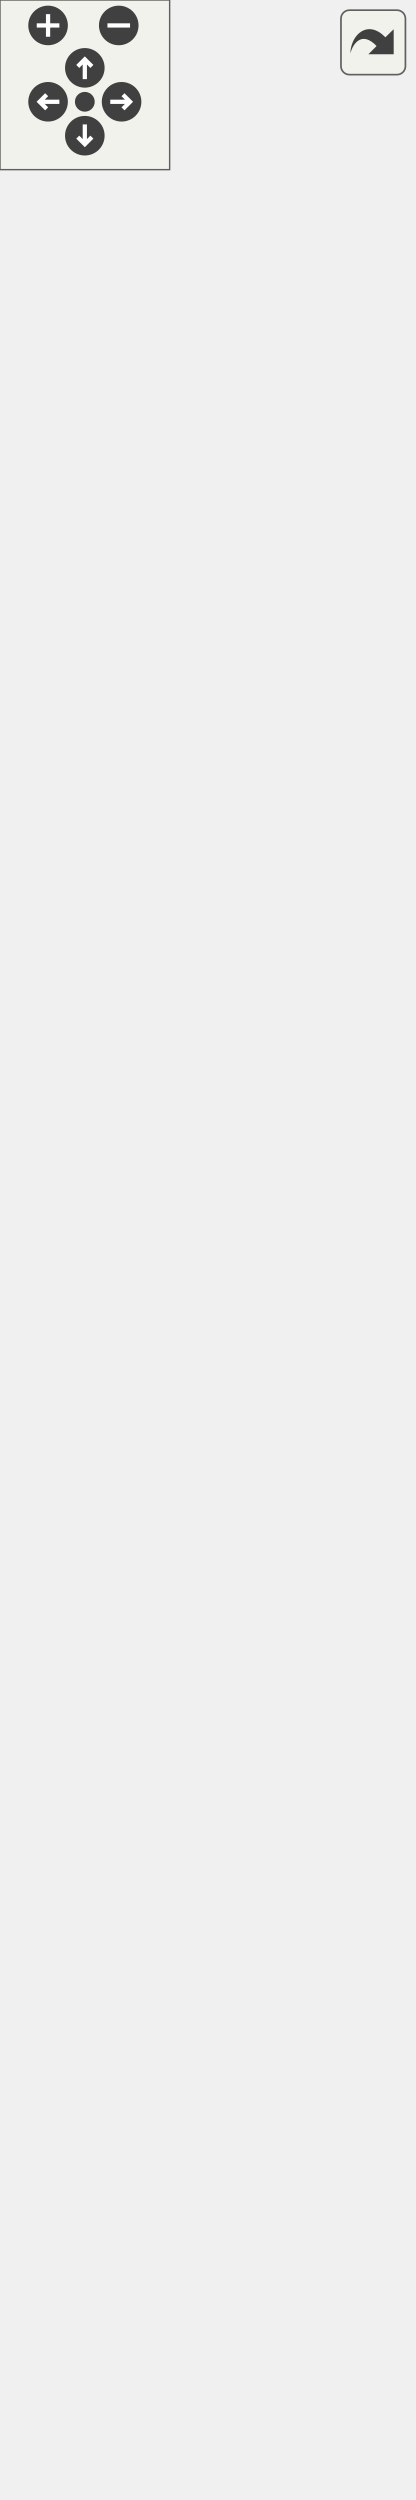
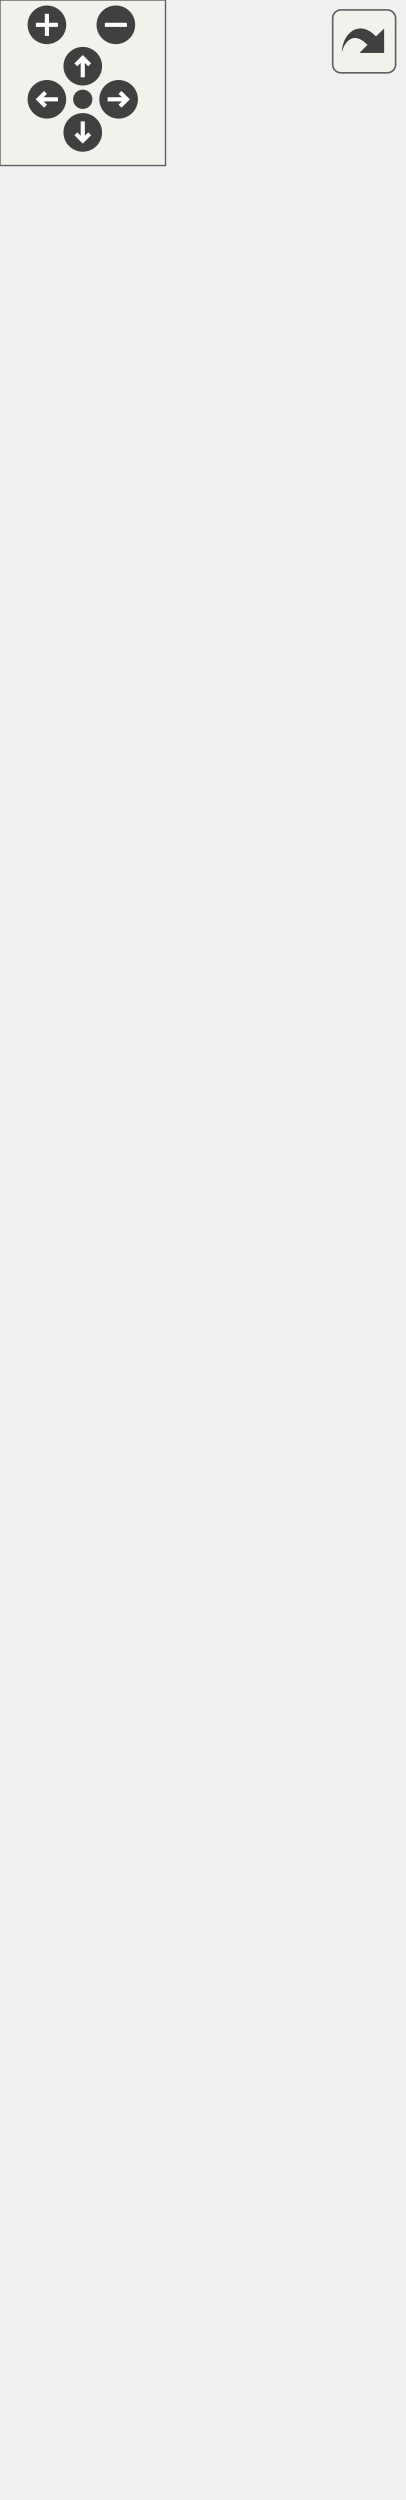
<svg xmlns="http://www.w3.org/2000/svg" xmlns:xlink="http://www.w3.org/1999/xlink" id="main" version="1.1" xml:space="preserve">
  <style type="text/css">
.edge:hover path { stroke: red; }
.edge:hover polygon { stroke: red; fill: red; }
</style>
  <defs>
    <circle id="rim" cx="0" cy="0" r="7" />
    <circle id="rim2" cx="0" cy="0" r="3.5" />
    <g id="zoomPlus">
      <use xlink:href="#rim" fill="#404040">
        <set attributeName="fill" to="#808080" begin="zoomplus.mouseover" end="zoomplus.mouseout" />
      </use>
      <path d="M-4,0h8M0,-4v8" fill="none" stroke="white" stroke-width="1.5" pointer-events="none" />
    </g>
    <g id="zoomMin">
      <use xlink:href="#rim" fill="#404040">
        <set attributeName="fill" to="#808080" begin="zoomminus.mouseover" end="zoomminus.mouseout" />
      </use>
      <path d="M-4,0h8" fill="none" stroke="white" stroke-width="1.5" pointer-events="none" />
    </g>
    <g id="dirArrow">
      <path fill="none" stroke="white" stroke-width="1.5" d="M0,-3.0v7 M-2.5,-0.5L0,-3.0L2.5,-0.5" />
    </g>
    <g id="resetDef">
      <use xlink:href="#rim2" fill="#404040">
        <set attributeName="fill" to="#808080" begin="reset.mouseover" end="reset.mouseout" />
      </use>
    </g>
  </defs>
  <svg id="graph" class="graph">
    <g id="viewport">
      <g id="node1" class="node">
        <g id="a_node1">
          <a xlink:title="A script for handling the invisibility ability for Bernard IJzerdraat.">
            <polygon fill="#bfbfbf" stroke="black" points="1.5,-0.5 1.5,-90.5 144.5,-90.5 144.5,-0.5 1.5,-0.5" />
            <text text-anchor="start" x="9.5" y="-78.5" font-family="Helvetica,sans-Serif" font-size="10.00">game::InvisibilityAbility</text>
            <text text-anchor="middle" x="73" y="-67.5" font-family="Helvetica,sans-Serif" font-size="10.00">Behaviour</text>
            <polyline fill="none" stroke="black" points="1.5,-60.5 144.5,-60.5 " />
            <text text-anchor="middle" x="73" y="-48.5" font-family="Helvetica,sans-Serif" font-size="10.00"> </text>
            <polyline fill="none" stroke="black" points="1.5,-41.5 144.5,-41.5 " />
            <text text-anchor="start" x="9.5" y="-29.5" font-family="Helvetica,sans-Serif" font-size="10.00">+ InvisibilityAbilityBehaviour()</text>
            <text text-anchor="start" x="9.5" y="-18.5" font-family="Helvetica,sans-Serif" font-size="10.00">+ void OnStart() override</text>
            <text text-anchor="start" x="9.5" y="-7.5" font-family="Helvetica,sans-Serif" font-size="10.00">+ void OnUpdate() override</text>
          </a>
        </g>
      </g>
      <g id="node2" class="node">
        <g id="a_node2">
          <a xlink:href="classgame_1_1AbilityBehaviour.html" target="_top" xlink:title="An abstract class for hero abilities.">
-             <polygon fill="none" stroke="black" points="4.5,-127.5 4.5,-404.5 141.5,-404.5 141.5,-127.5 4.5,-127.5" />
-             <text text-anchor="middle" x="73" y="-392.5" font-family="Helvetica,sans-Serif" font-size="10.00">game::AbilityBehaviour</text>
-             <polyline fill="none" stroke="black" points="4.5,-385.5 141.5,-385.5 " />
-             <text text-anchor="start" x="12.5" y="-373.5" font-family="Helvetica,sans-Serif" font-size="10.00"># std::shared_ptr&lt; game</text>
-             <text text-anchor="start" x="12.5" y="-362.5" font-family="Helvetica,sans-Serif" font-size="10.00">::CoolDownBehaviour &gt;</text>
-             <text text-anchor="start" x="12.5" y="-351.5" font-family="Helvetica,sans-Serif" font-size="10.00"> _coolDownBehaviour</text>
-             <text text-anchor="start" x="12.5" y="-340.5" font-family="Helvetica,sans-Serif" font-size="10.00"># std::shared_ptr&lt; game</text>
-             <text text-anchor="start" x="12.5" y="-329.5" font-family="Helvetica,sans-Serif" font-size="10.00">::HealthBehaviour &gt; </text>
-             <text text-anchor="start" x="12.5" y="-318.5" font-family="Helvetica,sans-Serif" font-size="10.00">_healthBehaviour</text>
-             <polyline fill="none" stroke="black" points="4.5,-311.5 141.5,-311.5 " />
-             <text text-anchor="start" x="12.5" y="-299.5" font-family="Helvetica,sans-Serif" font-size="10.00">+ AbilityBehaviour(double</text>
-             <text text-anchor="start" x="12.5" y="-288.5" font-family="Helvetica,sans-Serif" font-size="10.00"> coolDown)</text>
-             <text text-anchor="start" x="12.5" y="-277.5" font-family="Helvetica,sans-Serif" font-size="10.00">+ void OnStart() override</text>
-             <text text-anchor="start" x="12.5" y="-266.5" font-family="Helvetica,sans-Serif" font-size="10.00">+ void OnUpdate() override</text>
+             <polygon fill="none" stroke="black" points="4.5,-127.5 4.5,-426.5 141.5,-426.5 141.5,-127.5 4.5,-127.5" />
+             <text text-anchor="middle" x="73" y="-414.5" font-family="Helvetica,sans-Serif" font-size="10.00">game::AbilityBehaviour</text>
+             <polyline fill="none" stroke="black" points="4.5,-407.5 141.5,-407.5 " />
+             <text text-anchor="start" x="12.5" y="-395.5" font-family="Helvetica,sans-Serif" font-size="10.00"># std::shared_ptr&lt; game</text>
+             <text text-anchor="start" x="12.5" y="-384.5" font-family="Helvetica,sans-Serif" font-size="10.00">::CoolDownBehaviour &gt;</text>
+             <text text-anchor="start" x="12.5" y="-373.5" font-family="Helvetica,sans-Serif" font-size="10.00"> _coolDownBehaviour</text>
+             <text text-anchor="start" x="12.5" y="-362.5" font-family="Helvetica,sans-Serif" font-size="10.00"># std::shared_ptr&lt; game</text>
+             <text text-anchor="start" x="12.5" y="-351.5" font-family="Helvetica,sans-Serif" font-size="10.00">::HealthBehaviour &gt; </text>
+             <text text-anchor="start" x="12.5" y="-340.5" font-family="Helvetica,sans-Serif" font-size="10.00">_healthBehaviour</text>
+             <polyline fill="none" stroke="black" points="4.5,-333.5 141.5,-333.5 " />
+             <text text-anchor="start" x="12.5" y="-321.5" font-family="Helvetica,sans-Serif" font-size="10.00">+ AbilityBehaviour(double</text>
+             <text text-anchor="start" x="12.5" y="-310.5" font-family="Helvetica,sans-Serif" font-size="10.00"> coolDown)</text>
+             <text text-anchor="start" x="12.5" y="-299.5" font-family="Helvetica,sans-Serif" font-size="10.00">+ virtual void OnStart</text>
+             <text text-anchor="start" x="12.5" y="-288.5" font-family="Helvetica,sans-Serif" font-size="10.00">() override</text>
+             <text text-anchor="start" x="12.5" y="-277.5" font-family="Helvetica,sans-Serif" font-size="10.00">+ virtual void OnUpdate</text>
+             <text text-anchor="start" x="12.5" y="-266.5" font-family="Helvetica,sans-Serif" font-size="10.00">() override</text>
            <text text-anchor="start" x="12.5" y="-255.5" font-family="Helvetica,sans-Serif" font-size="10.00">+ void OnTriggerEnter2D</text>
            <text text-anchor="start" x="12.5" y="-244.5" font-family="Helvetica,sans-Serif" font-size="10.00">(const spic::Collider</text>
            <text text-anchor="start" x="12.5" y="-233.5" font-family="Helvetica,sans-Serif" font-size="10.00"> &amp;collider) override</text>
            <text text-anchor="start" x="12.5" y="-222.5" font-family="Helvetica,sans-Serif" font-size="10.00">+ void OnTriggerExit2D</text>
            <text text-anchor="start" x="12.5" y="-211.5" font-family="Helvetica,sans-Serif" font-size="10.00">(const spic::Collider</text>
            <text text-anchor="start" x="12.5" y="-200.5" font-family="Helvetica,sans-Serif" font-size="10.00"> &amp;collider) override</text>
            <text text-anchor="start" x="12.5" y="-189.5" font-family="Helvetica,sans-Serif" font-size="10.00">+ void OnTriggerStay2D</text>
            <text text-anchor="start" x="12.5" y="-178.5" font-family="Helvetica,sans-Serif" font-size="10.00">(const spic::Collider</text>
            <text text-anchor="start" x="12.5" y="-167.5" font-family="Helvetica,sans-Serif" font-size="10.00"> &amp;collider) override</text>
            <text text-anchor="start" x="12.5" y="-156.5" font-family="Helvetica,sans-Serif" font-size="10.00">+ std::shared_ptr&lt; game</text>
            <text text-anchor="start" x="12.5" y="-145.5" font-family="Helvetica,sans-Serif" font-size="10.00">::CoolDownBehaviour &gt;</text>
            <text text-anchor="start" x="12.5" y="-134.5" font-family="Helvetica,sans-Serif" font-size="10.00"> &amp; GetCoolDownBehaviour()</text>
          </a>
        </g>
      </g>
      <g id="edge1" class="edge">
-         <path fill="none" stroke="midnightblue" d="M73,-117.06C73,-107.81 73,-98.99 73,-90.91" />
-         <polygon fill="none" stroke="midnightblue" points="69.5,-117.24 73,-127.24 76.5,-117.24 69.5,-117.24" />
+         <path fill="none" stroke="midnightblue" d="M73,-117.13C73,-107.8 73,-98.93 73,-90.83" />
+         <polygon fill="none" stroke="midnightblue" points="69.5,-117.41 73,-127.41 76.5,-117.41 69.5,-117.41" />
      </g>
      <g id="node3" class="node">
        <g id="a_node3">
          <a xlink:href="classspic_1_1BehaviourScript.html" target="_top" xlink:title="Base class for script running in the game.">
-             <polygon fill="none" stroke="black" points="1,-441.5 1,-619.5 145,-619.5 145,-441.5 1,-441.5" />
-             <text text-anchor="middle" x="73" y="-607.5" font-family="Helvetica,sans-Serif" font-size="10.00">spic::BehaviourScript</text>
-             <polyline fill="none" stroke="black" points="1,-600.5 145,-600.5 " />
-             <text text-anchor="middle" x="73" y="-588.5" font-family="Helvetica,sans-Serif" font-size="10.00"> </text>
-             <polyline fill="none" stroke="black" points="1,-581.5 145,-581.5 " />
-             <text text-anchor="start" x="9" y="-569.5" font-family="Helvetica,sans-Serif" font-size="10.00">+ BehaviourScript()</text>
-             <text text-anchor="start" x="9" y="-558.5" font-family="Helvetica,sans-Serif" font-size="10.00">+ virtual void OnStart()</text>
-             <text text-anchor="start" x="9" y="-547.5" font-family="Helvetica,sans-Serif" font-size="10.00">+ virtual void OnUpdate()</text>
-             <text text-anchor="start" x="9" y="-536.5" font-family="Helvetica,sans-Serif" font-size="10.00">+ virtual void OnLateUpdate()</text>
-             <text text-anchor="start" x="9" y="-525.5" font-family="Helvetica,sans-Serif" font-size="10.00">+ virtual void OnTriggerEnter2</text>
+             <polygon fill="none" stroke="black" points="1,-463.5 1,-641.5 145,-641.5 145,-463.5 1,-463.5" />
+             <text text-anchor="middle" x="73" y="-629.5" font-family="Helvetica,sans-Serif" font-size="10.00">spic::BehaviourScript</text>
+             <polyline fill="none" stroke="black" points="1,-622.5 145,-622.5 " />
+             <text text-anchor="middle" x="73" y="-610.5" font-family="Helvetica,sans-Serif" font-size="10.00"> </text>
+             <polyline fill="none" stroke="black" points="1,-603.5 145,-603.5 " />
+             <text text-anchor="start" x="9" y="-591.5" font-family="Helvetica,sans-Serif" font-size="10.00">+ BehaviourScript()</text>
+             <text text-anchor="start" x="9" y="-580.5" font-family="Helvetica,sans-Serif" font-size="10.00">+ virtual void OnStart()</text>
+             <text text-anchor="start" x="9" y="-569.5" font-family="Helvetica,sans-Serif" font-size="10.00">+ virtual void OnUpdate()</text>
+             <text text-anchor="start" x="9" y="-558.5" font-family="Helvetica,sans-Serif" font-size="10.00">+ virtual void OnLateUpdate()</text>
+             <text text-anchor="start" x="9" y="-547.5" font-family="Helvetica,sans-Serif" font-size="10.00">+ virtual void OnTriggerEnter2</text>
+             <text text-anchor="start" x="9" y="-536.5" font-family="Helvetica,sans-Serif" font-size="10.00">D(const Collider &amp;collider)</text>
+             <text text-anchor="start" x="9" y="-525.5" font-family="Helvetica,sans-Serif" font-size="10.00">+ virtual void OnTriggerExit2</text>
            <text text-anchor="start" x="9" y="-514.5" font-family="Helvetica,sans-Serif" font-size="10.00">D(const Collider &amp;collider)</text>
-             <text text-anchor="start" x="9" y="-503.5" font-family="Helvetica,sans-Serif" font-size="10.00">+ virtual void OnTriggerExit2</text>
+             <text text-anchor="start" x="9" y="-503.5" font-family="Helvetica,sans-Serif" font-size="10.00">+ virtual void OnTriggerStay2</text>
            <text text-anchor="start" x="9" y="-492.5" font-family="Helvetica,sans-Serif" font-size="10.00">D(const Collider &amp;collider)</text>
-             <text text-anchor="start" x="9" y="-481.5" font-family="Helvetica,sans-Serif" font-size="10.00">+ virtual void OnTriggerStay2</text>
-             <text text-anchor="start" x="9" y="-470.5" font-family="Helvetica,sans-Serif" font-size="10.00">D(const Collider &amp;collider)</text>
-             <text text-anchor="start" x="9" y="-459.5" font-family="Helvetica,sans-Serif" font-size="10.00">+ void Started(bool started)</text>
-             <text text-anchor="start" x="9" y="-448.5" font-family="Helvetica,sans-Serif" font-size="10.00">+ bool Started() const</text>
+             <text text-anchor="start" x="9" y="-481.5" font-family="Helvetica,sans-Serif" font-size="10.00">+ void Started(bool started)</text>
+             <text text-anchor="start" x="9" y="-470.5" font-family="Helvetica,sans-Serif" font-size="10.00">+ bool Started() const</text>
          </a>
        </g>
      </g>
      <g id="edge2" class="edge">
-         <path fill="none" stroke="midnightblue" d="M73,-431.32C73,-422.68 73,-413.83 73,-404.94" />
-         <polygon fill="none" stroke="midnightblue" points="69.5,-431.36 73,-441.36 76.5,-431.36 69.5,-431.36" />
+         <path fill="none" stroke="midnightblue" d="M73,-453.32C73,-444.59 73,-435.62 73,-426.59" />
+         <polygon fill="none" stroke="midnightblue" points="69.5,-453.46 73,-463.46 76.5,-453.46 69.5,-453.46" />
      </g>
      <g id="node4" class="node">
        <g id="a_node4">
          <a xlink:href="classspic_1_1Component.html" target="_top" xlink:title="Base class for all components. @spicapi.">
-             <polygon fill="none" stroke="black" points="0,-656.5 0,-823.5 146,-823.5 146,-656.5 0,-656.5" />
-             <text text-anchor="middle" x="73" y="-811.5" font-family="Helvetica,sans-Serif" font-size="10.00">spic::Component</text>
-             <polyline fill="none" stroke="black" points="0,-804.5 146,-804.5 " />
-             <text text-anchor="middle" x="73" y="-792.5" font-family="Helvetica,sans-Serif" font-size="10.00"> </text>
-             <polyline fill="none" stroke="black" points="0,-785.5 146,-785.5 " />
-             <text text-anchor="start" x="8" y="-773.5" font-family="Helvetica,sans-Serif" font-size="10.00">+ Component()</text>
-             <text text-anchor="start" x="8" y="-762.5" font-family="Helvetica,sans-Serif" font-size="10.00">+ virtual ~Component</text>
-             <text text-anchor="start" x="8" y="-751.5" font-family="Helvetica,sans-Serif" font-size="10.00">()=default</text>
-             <text text-anchor="start" x="8" y="-740.5" font-family="Helvetica,sans-Serif" font-size="10.00">+ bool Active() const</text>
-             <text text-anchor="start" x="8" y="-729.5" font-family="Helvetica,sans-Serif" font-size="10.00">+ void Active(bool flag)</text>
-             <text text-anchor="start" x="8" y="-718.5" font-family="Helvetica,sans-Serif" font-size="10.00">+ std::weak_ptr&lt; spic</text>
-             <text text-anchor="start" x="8" y="-707.5" font-family="Helvetica,sans-Serif" font-size="10.00">::GameObject &gt; GameObject</text>
-             <text text-anchor="start" x="8" y="-696.5" font-family="Helvetica,sans-Serif" font-size="10.00">() const</text>
-             <text text-anchor="start" x="8" y="-685.5" font-family="Helvetica,sans-Serif" font-size="10.00">+ void GameObject(std</text>
-             <text text-anchor="start" x="8" y="-674.5" font-family="Helvetica,sans-Serif" font-size="10.00">::weak_ptr&lt; spic::GameObject</text>
-             <text text-anchor="start" x="8" y="-663.5" font-family="Helvetica,sans-Serif" font-size="10.00"> &gt; gameObject)</text>
+             <polygon fill="none" stroke="black" points="0,-678.5 0,-845.5 146,-845.5 146,-678.5 0,-678.5" />
+             <text text-anchor="middle" x="73" y="-833.5" font-family="Helvetica,sans-Serif" font-size="10.00">spic::Component</text>
+             <polyline fill="none" stroke="black" points="0,-826.5 146,-826.5 " />
+             <text text-anchor="middle" x="73" y="-814.5" font-family="Helvetica,sans-Serif" font-size="10.00"> </text>
+             <polyline fill="none" stroke="black" points="0,-807.5 146,-807.5 " />
+             <text text-anchor="start" x="8" y="-795.5" font-family="Helvetica,sans-Serif" font-size="10.00">+ Component()</text>
+             <text text-anchor="start" x="8" y="-784.5" font-family="Helvetica,sans-Serif" font-size="10.00">+ virtual ~Component</text>
+             <text text-anchor="start" x="8" y="-773.5" font-family="Helvetica,sans-Serif" font-size="10.00">()=default</text>
+             <text text-anchor="start" x="8" y="-762.5" font-family="Helvetica,sans-Serif" font-size="10.00">+ bool Active() const</text>
+             <text text-anchor="start" x="8" y="-751.5" font-family="Helvetica,sans-Serif" font-size="10.00">+ void Active(bool flag)</text>
+             <text text-anchor="start" x="8" y="-740.5" font-family="Helvetica,sans-Serif" font-size="10.00">+ std::weak_ptr&lt; spic</text>
+             <text text-anchor="start" x="8" y="-729.5" font-family="Helvetica,sans-Serif" font-size="10.00">::GameObject &gt; GameObject</text>
+             <text text-anchor="start" x="8" y="-718.5" font-family="Helvetica,sans-Serif" font-size="10.00">() const</text>
+             <text text-anchor="start" x="8" y="-707.5" font-family="Helvetica,sans-Serif" font-size="10.00">+ void GameObject(std</text>
+             <text text-anchor="start" x="8" y="-696.5" font-family="Helvetica,sans-Serif" font-size="10.00">::weak_ptr&lt; spic::GameObject</text>
+             <text text-anchor="start" x="8" y="-685.5" font-family="Helvetica,sans-Serif" font-size="10.00"> &gt; gameObject)</text>
          </a>
        </g>
      </g>
      <g id="edge3" class="edge">
-         <path fill="none" stroke="midnightblue" d="M73,-646.11C73,-637.3 73,-628.38 73,-619.61" />
-         <polygon fill="none" stroke="midnightblue" points="69.5,-646.39 73,-656.39 76.5,-646.39 69.5,-646.39" />
+         <path fill="none" stroke="midnightblue" d="M73,-668.11C73,-659.3 73,-650.38 73,-641.61" />
+         <polygon fill="none" stroke="midnightblue" points="69.5,-668.39 73,-678.39 76.5,-668.39 69.5,-668.39" />
      </g>
    </g>
  </svg>
  <g id="navigator" transform="translate(0 0)" fill="#404254">
    <rect fill="#f2f5e9" fill-opacity="0.5" stroke="#606060" stroke-width=".5" x="0" y="0" width="60" height="60" />
    <use id="zoomplus" xlink:href="#zoomPlus" x="17" y="9" />
    <use id="zoomminus" xlink:href="#zoomMin" x="42" y="9" />
    <use id="reset" xlink:href="#resetDef" x="30" y="36" />
    <g id="arrowUp" xlink:href="#dirArrow" transform="translate(30 24)">
      <use xlink:href="#rim" fill="#404040">
        <set attributeName="fill" to="#808080" begin="arrowUp.mouseover" end="arrowUp.mouseout" />
      </use>
      <path fill="none" stroke="white" stroke-width="1.5" d="M0,-3.0v7 M-2.5,-0.5L0,-3.0L2.5,-0.5" />
    </g>
    <g id="arrowRight" xlink:href="#dirArrow" transform="rotate(90) translate(36 -43)">
      <use xlink:href="#rim" fill="#404040">
        <set attributeName="fill" to="#808080" begin="arrowRight.mouseover" end="arrowRight.mouseout" />
      </use>
      <path fill="none" stroke="white" stroke-width="1.5" d="M0,-3.0v7 M-2.5,-0.5L0,-3.0L2.5,-0.5" />
    </g>
    <g id="arrowDown" xlink:href="#dirArrow" transform="rotate(180) translate(-30 -48)">
      <use xlink:href="#rim" fill="#404040">
        <set attributeName="fill" to="#808080" begin="arrowDown.mouseover" end="arrowDown.mouseout" />
      </use>
      <path fill="none" stroke="white" stroke-width="1.5" d="M0,-3.0v7 M-2.5,-0.5L0,-3.0L2.5,-0.5" />
    </g>
    <g id="arrowLeft" xlink:href="#dirArrow" transform="rotate(270) translate(-36 17)">
      <use xlink:href="#rim" fill="#404040">
        <set attributeName="fill" to="#808080" begin="arrowLeft.mouseover" end="arrowLeft.mouseout" />
      </use>
      <path fill="none" stroke="white" stroke-width="1.5" d="M0,-3.0v7 M-2.5,-0.5L0,-3.0L2.5,-0.5" />
    </g>
  </g>
  <svg viewBox="0 0 15 15" width="100%" height="30px" preserveAspectRatio="xMaxYMin meet">
    <g id="arrow_out" transform="scale(0.3 0.3)">
      <a xlink:href="classgame_1_1InvisibilityAbilityBehaviour__coll__graph_org.svg" target="_base">
        <rect id="button" ry="5" rx="5" y="6" x="6" height="38" width="38" fill="#f2f5e9" fill-opacity="0.5" stroke="#606060" stroke-width="1.0" />
        <path id="arrow" d="M 11.5,31.437 C 11.94,20.098 22.043,11.323 32.159,21.979 L 37.069,17.246 C 37.069,17.246 37.088,32 37.088,32 L 22.16,31.978 C 22.16,31.978 26.998,27.14 26.998,27.14 C 18.529,18.264 13.292,25.23 11.5,31.437 z" style="fill:#404040;" />
      </a>
    </g>
  </svg>
</svg>
